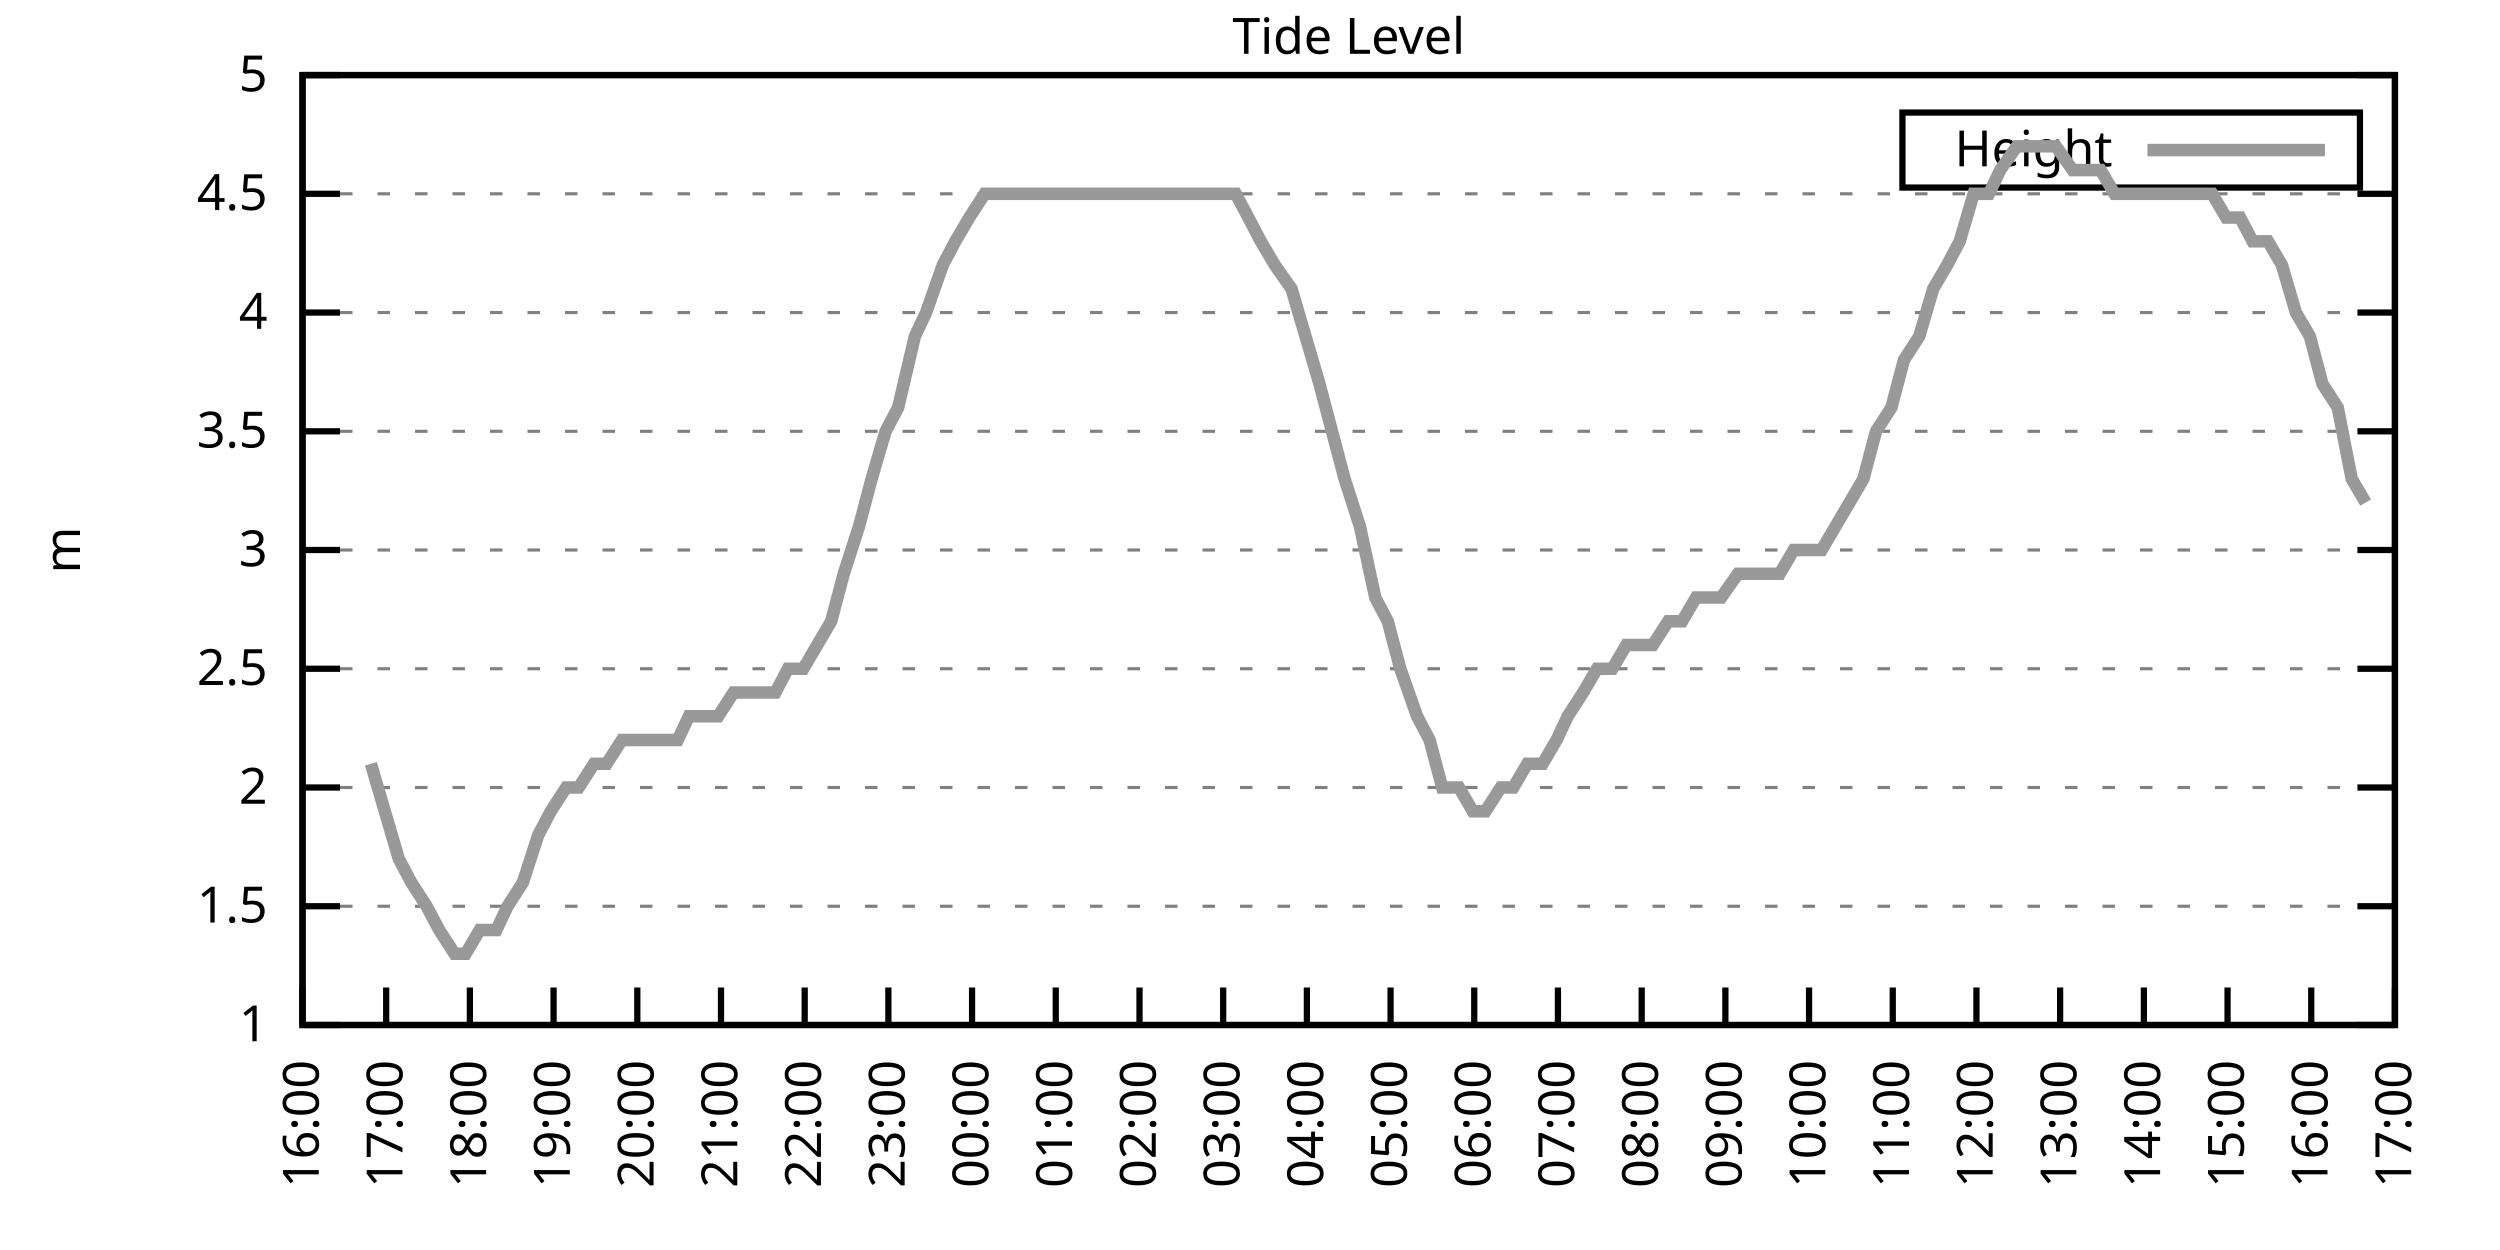
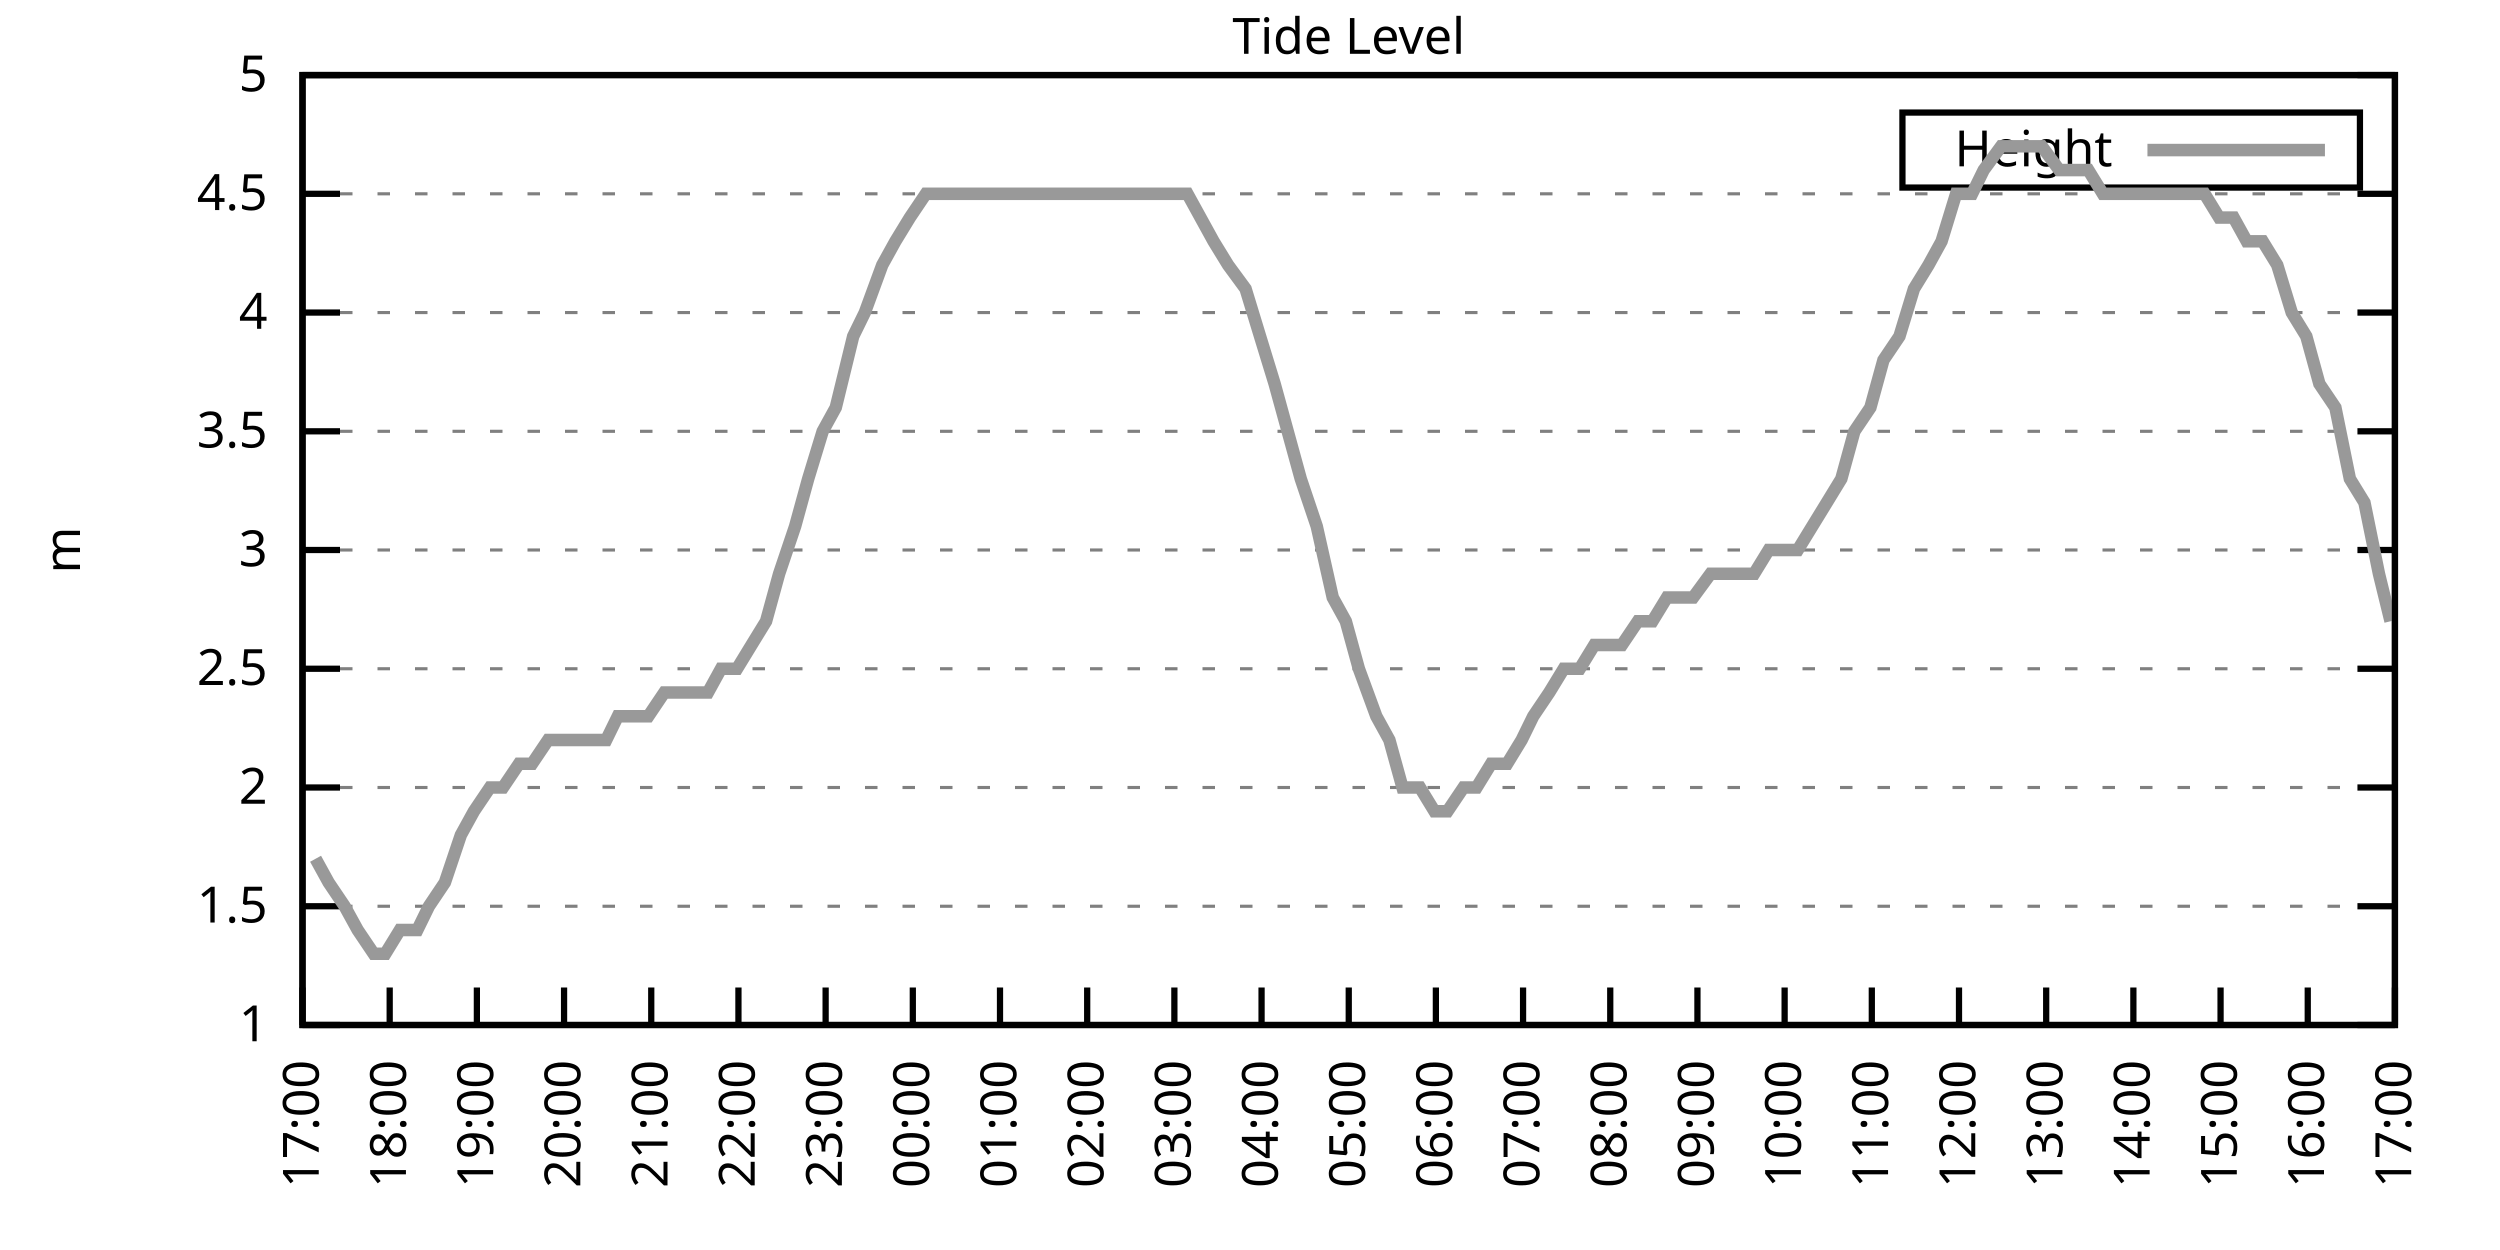
<svg xmlns="http://www.w3.org/2000/svg" xmlns:xlink="http://www.w3.org/1999/xlink" width="400" height="200" viewBox="0 0 400 200">
  <g id="gnuplot_canvas">
    <rect x="0" y="0" width="400" height="200" fill="none" />
    <defs>
      <circle id="gpDot" r="0.5" stroke-width="0.5" stroke="currentColor" />
      <path id="gpPt0" stroke-width="0.333" stroke="currentColor" d="M-1,0 h2 M0,-1 v2" />
      <path id="gpPt1" stroke-width="0.333" stroke="currentColor" d="M-1,-1 L1,1 M1,-1 L-1,1" />
      <path id="gpPt2" stroke-width="0.333" stroke="currentColor" d="M-1,0 L1,0 M0,-1 L0,1 M-1,-1 L1,1 M-1,1 L1,-1" />
      <rect id="gpPt3" stroke-width="0.333" stroke="currentColor" x="-1" y="-1" width="2" height="2" />
      <rect id="gpPt4" stroke-width="0.333" stroke="currentColor" fill="currentColor" x="-1" y="-1" width="2" height="2" />
      <circle id="gpPt5" stroke-width="0.333" stroke="currentColor" cx="0" cy="0" r="1" />
      <use xlink:href="#gpPt5" id="gpPt6" fill="currentColor" stroke="none" />
      <path id="gpPt7" stroke-width="0.333" stroke="currentColor" d="M0,-1.33 L-1.33,0.67 L1.33,0.67 z" />
      <use xlink:href="#gpPt7" id="gpPt8" fill="currentColor" stroke="none" />
      <use xlink:href="#gpPt7" id="gpPt9" stroke="currentColor" transform="rotate(180)" />
      <use xlink:href="#gpPt9" id="gpPt10" fill="currentColor" stroke="none" />
      <use xlink:href="#gpPt3" id="gpPt11" stroke="currentColor" transform="rotate(45)" />
      <use xlink:href="#gpPt11" id="gpPt12" fill="currentColor" stroke="none" />
      <path id="gpPt13" stroke-width="0.333" stroke="currentColor" d="M0,1.330 L1.265,0.411 L0.782,-1.067 L-0.782,-1.076 L-1.265,0.411 z" />
      <use xlink:href="#gpPt13" id="gpPt14" fill="currentColor" stroke="none" />
      <filter id="textbox" filterUnits="objectBoundingBox" x="0" y="0" height="1" width="1">
        <feFlood flood-color="white" flood-opacity="1" result="bgnd" />
        <feComposite in="SourceGraphic" in2="bgnd" operator="atop" />
      </filter>
      <filter id="greybox" filterUnits="objectBoundingBox" x="0" y="0" height="1" width="1">
        <feFlood flood-color="lightgrey" flood-opacity="1" result="grey" />
        <feComposite in="SourceGraphic" in2="grey" operator="atop" />
      </filter>
    </defs>
    <g fill="none" color="white" stroke="currentColor" stroke-width="1.00" stroke-linecap="butt" stroke-linejoin="miter">
</g>
    <g fill="none" color="black" stroke="currentColor" stroke-width="1.00" stroke-linecap="butt" stroke-linejoin="miter">
      <g stroke="none" shape-rendering="crispEdges">
        <polygon fill="rgb(255, 255, 255)" points="48.40,164.00 383.18,164.00 383.18,12.02 48.40,12.02 " />
      </g>
    </g>
    <g fill="none" color="black" stroke="currentColor" stroke-width="1.00" stroke-linecap="butt" stroke-linejoin="miter">
</g>
    <g fill="none" color="black" stroke="black" stroke-width="0.50" stroke-linecap="butt" stroke-linejoin="miter">
</g>
    <g fill="none" color="gray" stroke="currentColor" stroke-width="0.50" stroke-linecap="butt" stroke-linejoin="miter">
      <path stroke="gray" stroke-dasharray="2,4" class="gridline" d="M48.40,164.00 L383.19,164.00  " />
    </g>
    <g fill="none" color="gray" stroke="gray" stroke-width="1.00" stroke-linecap="butt" stroke-linejoin="miter">
</g>
    <g fill="none" color="black" stroke="currentColor" stroke-width="1.00" stroke-linecap="butt" stroke-linejoin="miter">
      <path stroke="black" d="M48.40,164.00 L54.40,164.00 M383.19,164.00 L377.19,164.00  " />
      <g transform="translate(42.80,166.60)" stroke="none" fill="black" font-family="Sans" font-size="8.00" text-anchor="end">
        <text>
          <tspan font-family="Sans"> 1</tspan>
        </text>
      </g>
    </g>
    <g fill="none" color="black" stroke="currentColor" stroke-width="1.00" stroke-linecap="butt" stroke-linejoin="miter">
</g>
    <g fill="none" color="black" stroke="black" stroke-width="0.50" stroke-linecap="butt" stroke-linejoin="miter">
</g>
    <g fill="none" color="gray" stroke="currentColor" stroke-width="0.50" stroke-linecap="butt" stroke-linejoin="miter">
      <path stroke="gray" stroke-dasharray="2,4" class="gridline" d="M48.40,145.00 L383.19,145.00  " />
    </g>
    <g fill="none" color="gray" stroke="gray" stroke-width="1.00" stroke-linecap="butt" stroke-linejoin="miter">
</g>
    <g fill="none" color="black" stroke="currentColor" stroke-width="1.00" stroke-linecap="butt" stroke-linejoin="miter">
      <path stroke="black" d="M48.40,145.00 L54.40,145.00 M383.19,145.00 L377.19,145.00  " />
      <g transform="translate(42.80,147.60)" stroke="none" fill="black" font-family="Sans" font-size="8.00" text-anchor="end">
        <text>
          <tspan font-family="Sans"> 1.5</tspan>
        </text>
      </g>
    </g>
    <g fill="none" color="black" stroke="currentColor" stroke-width="1.00" stroke-linecap="butt" stroke-linejoin="miter">
</g>
    <g fill="none" color="black" stroke="black" stroke-width="0.50" stroke-linecap="butt" stroke-linejoin="miter">
</g>
    <g fill="none" color="gray" stroke="currentColor" stroke-width="0.50" stroke-linecap="butt" stroke-linejoin="miter">
      <path stroke="gray" stroke-dasharray="2,4" class="gridline" d="M48.40,126.00 L383.19,126.00  " />
    </g>
    <g fill="none" color="gray" stroke="gray" stroke-width="1.00" stroke-linecap="butt" stroke-linejoin="miter">
</g>
    <g fill="none" color="black" stroke="currentColor" stroke-width="1.00" stroke-linecap="butt" stroke-linejoin="miter">
      <path stroke="black" d="M48.40,126.00 L54.40,126.00 M383.19,126.00 L377.19,126.00  " />
      <g transform="translate(42.80,128.60)" stroke="none" fill="black" font-family="Sans" font-size="8.00" text-anchor="end">
        <text>
          <tspan font-family="Sans"> 2</tspan>
        </text>
      </g>
    </g>
    <g fill="none" color="black" stroke="currentColor" stroke-width="1.00" stroke-linecap="butt" stroke-linejoin="miter">
</g>
    <g fill="none" color="black" stroke="black" stroke-width="0.50" stroke-linecap="butt" stroke-linejoin="miter">
</g>
    <g fill="none" color="gray" stroke="currentColor" stroke-width="0.50" stroke-linecap="butt" stroke-linejoin="miter">
      <path stroke="gray" stroke-dasharray="2,4" class="gridline" d="M48.40,107.00 L383.19,107.00  " />
    </g>
    <g fill="none" color="gray" stroke="gray" stroke-width="1.00" stroke-linecap="butt" stroke-linejoin="miter">
</g>
    <g fill="none" color="black" stroke="currentColor" stroke-width="1.00" stroke-linecap="butt" stroke-linejoin="miter">
      <path stroke="black" d="M48.40,107.00 L54.40,107.00 M383.19,107.00 L377.19,107.00  " />
      <g transform="translate(42.80,109.60)" stroke="none" fill="black" font-family="Sans" font-size="8.00" text-anchor="end">
        <text>
          <tspan font-family="Sans"> 2.5</tspan>
        </text>
      </g>
    </g>
    <g fill="none" color="black" stroke="currentColor" stroke-width="1.00" stroke-linecap="butt" stroke-linejoin="miter">
</g>
    <g fill="none" color="black" stroke="black" stroke-width="0.50" stroke-linecap="butt" stroke-linejoin="miter">
</g>
    <g fill="none" color="gray" stroke="currentColor" stroke-width="0.50" stroke-linecap="butt" stroke-linejoin="miter">
      <path stroke="gray" stroke-dasharray="2,4" class="gridline" d="M48.40,88.00 L383.19,88.00  " />
    </g>
    <g fill="none" color="gray" stroke="gray" stroke-width="1.00" stroke-linecap="butt" stroke-linejoin="miter">
</g>
    <g fill="none" color="black" stroke="currentColor" stroke-width="1.00" stroke-linecap="butt" stroke-linejoin="miter">
      <path stroke="black" d="M48.40,88.00 L54.40,88.00 M383.19,88.00 L377.19,88.00  " />
      <g transform="translate(42.80,90.60)" stroke="none" fill="black" font-family="Sans" font-size="8.00" text-anchor="end">
        <text>
          <tspan font-family="Sans"> 3</tspan>
        </text>
      </g>
    </g>
    <g fill="none" color="black" stroke="currentColor" stroke-width="1.00" stroke-linecap="butt" stroke-linejoin="miter">
</g>
    <g fill="none" color="black" stroke="black" stroke-width="0.50" stroke-linecap="butt" stroke-linejoin="miter">
</g>
    <g fill="none" color="gray" stroke="currentColor" stroke-width="0.50" stroke-linecap="butt" stroke-linejoin="miter">
      <path stroke="gray" stroke-dasharray="2,4" class="gridline" d="M48.40,69.01 L383.19,69.01  " />
    </g>
    <g fill="none" color="gray" stroke="gray" stroke-width="1.00" stroke-linecap="butt" stroke-linejoin="miter">
</g>
    <g fill="none" color="black" stroke="currentColor" stroke-width="1.00" stroke-linecap="butt" stroke-linejoin="miter">
      <path stroke="black" d="M48.40,69.01 L54.40,69.01 M383.19,69.01 L377.19,69.01  " />
      <g transform="translate(42.80,71.61)" stroke="none" fill="black" font-family="Sans" font-size="8.00" text-anchor="end">
        <text>
          <tspan font-family="Sans"> 3.5</tspan>
        </text>
      </g>
    </g>
    <g fill="none" color="black" stroke="currentColor" stroke-width="1.00" stroke-linecap="butt" stroke-linejoin="miter">
</g>
    <g fill="none" color="black" stroke="black" stroke-width="0.50" stroke-linecap="butt" stroke-linejoin="miter">
</g>
    <g fill="none" color="gray" stroke="currentColor" stroke-width="0.50" stroke-linecap="butt" stroke-linejoin="miter">
      <path stroke="gray" stroke-dasharray="2,4" class="gridline" d="M48.40,50.01 L383.19,50.01  " />
    </g>
    <g fill="none" color="gray" stroke="gray" stroke-width="1.00" stroke-linecap="butt" stroke-linejoin="miter">
</g>
    <g fill="none" color="black" stroke="currentColor" stroke-width="1.00" stroke-linecap="butt" stroke-linejoin="miter">
      <path stroke="black" d="M48.40,50.01 L54.40,50.01 M383.19,50.01 L377.19,50.01  " />
      <g transform="translate(42.80,52.61)" stroke="none" fill="black" font-family="Sans" font-size="8.00" text-anchor="end">
        <text>
          <tspan font-family="Sans"> 4</tspan>
        </text>
      </g>
    </g>
    <g fill="none" color="black" stroke="currentColor" stroke-width="1.00" stroke-linecap="butt" stroke-linejoin="miter">
</g>
    <g fill="none" color="black" stroke="black" stroke-width="0.50" stroke-linecap="butt" stroke-linejoin="miter">
</g>
    <g fill="none" color="gray" stroke="currentColor" stroke-width="0.50" stroke-linecap="butt" stroke-linejoin="miter">
      <path stroke="gray" stroke-dasharray="2,4" class="gridline" d="M48.40,31.01 L383.19,31.01  " />
    </g>
    <g fill="none" color="gray" stroke="gray" stroke-width="1.00" stroke-linecap="butt" stroke-linejoin="miter">
</g>
    <g fill="none" color="black" stroke="currentColor" stroke-width="1.00" stroke-linecap="butt" stroke-linejoin="miter">
      <path stroke="black" d="M48.40,31.01 L54.40,31.01 M383.19,31.01 L377.19,31.01  " />
      <g transform="translate(42.80,33.61)" stroke="none" fill="black" font-family="Sans" font-size="8.00" text-anchor="end">
        <text>
          <tspan font-family="Sans"> 4.5</tspan>
        </text>
      </g>
    </g>
    <g fill="none" color="black" stroke="currentColor" stroke-width="1.00" stroke-linecap="butt" stroke-linejoin="miter">
</g>
    <g fill="none" color="black" stroke="black" stroke-width="0.50" stroke-linecap="butt" stroke-linejoin="miter">
</g>
    <g fill="none" color="gray" stroke="currentColor" stroke-width="0.50" stroke-linecap="butt" stroke-linejoin="miter">
      <path stroke="gray" stroke-dasharray="2,4" class="gridline" d="M48.40,12.01 L383.19,12.01  " />
    </g>
    <g fill="none" color="gray" stroke="gray" stroke-width="1.00" stroke-linecap="butt" stroke-linejoin="miter">
</g>
    <g fill="none" color="black" stroke="currentColor" stroke-width="1.00" stroke-linecap="butt" stroke-linejoin="miter">
      <path stroke="black" d="M48.40,12.01 L54.40,12.01 M383.19,12.01 L377.19,12.01  " />
      <g transform="translate(42.80,14.61)" stroke="none" fill="black" font-family="Sans" font-size="8.00" text-anchor="end">
        <text>
          <tspan font-family="Sans"> 5</tspan>
        </text>
      </g>
    </g>
    <g fill="none" color="black" stroke="currentColor" stroke-width="1.00" stroke-linecap="butt" stroke-linejoin="miter">
      <path stroke="black" d="M48.40,164.00 L48.40,158.00  " />
      <g transform="translate(51.00,169.60) rotate(270.00)" stroke="none" fill="black" font-family="Sans" font-size="8.00" text-anchor="end">
        <text>
-           <tspan font-family="Sans">16:00</tspan>
-         </text>
-       </g>
-     </g>
-     <g fill="none" color="black" stroke="currentColor" stroke-width="1.00" stroke-linecap="butt" stroke-linejoin="miter">
-       <path stroke="black" d="M61.79,164.00 L61.79,158.00  " />
-       <g transform="translate(64.39,169.60) rotate(270.00)" stroke="none" fill="black" font-family="Sans" font-size="8.00" text-anchor="end">
-         <text>
          <tspan font-family="Sans">17:00</tspan>
        </text>
      </g>
    </g>
    <g fill="none" color="black" stroke="currentColor" stroke-width="1.00" stroke-linecap="butt" stroke-linejoin="miter">
-       <path stroke="black" d="M75.18,164.00 L75.18,158.00  " />
-       <g transform="translate(77.78,169.60) rotate(270.00)" stroke="none" fill="black" font-family="Sans" font-size="8.00" text-anchor="end">
+       <path stroke="black" d="M62.35,164.00 L62.35,158.00  " />
+       <g transform="translate(64.95,169.60) rotate(270.00)" stroke="none" fill="black" font-family="Sans" font-size="8.00" text-anchor="end">
        <text>
          <tspan font-family="Sans">18:00</tspan>
        </text>
      </g>
    </g>
    <g fill="none" color="black" stroke="currentColor" stroke-width="1.00" stroke-linecap="butt" stroke-linejoin="miter">
-       <path stroke="black" d="M88.57,164.00 L88.57,158.00  " />
-       <g transform="translate(91.17,169.60) rotate(270.00)" stroke="none" fill="black" font-family="Sans" font-size="8.00" text-anchor="end">
+       <path stroke="black" d="M76.30,164.00 L76.30,158.00  " />
+       <g transform="translate(78.90,169.60) rotate(270.00)" stroke="none" fill="black" font-family="Sans" font-size="8.00" text-anchor="end">
        <text>
          <tspan font-family="Sans">19:00</tspan>
        </text>
      </g>
    </g>
    <g fill="none" color="black" stroke="currentColor" stroke-width="1.00" stroke-linecap="butt" stroke-linejoin="miter">
-       <path stroke="black" d="M101.97,164.00 L101.97,158.00  " />
-       <g transform="translate(104.57,169.60) rotate(270.00)" stroke="none" fill="black" font-family="Sans" font-size="8.00" text-anchor="end">
+       <path stroke="black" d="M90.25,164.00 L90.25,158.00  " />
+       <g transform="translate(92.85,169.60) rotate(270.00)" stroke="none" fill="black" font-family="Sans" font-size="8.00" text-anchor="end">
        <text>
          <tspan font-family="Sans">20:00</tspan>
        </text>
      </g>
    </g>
    <g fill="none" color="black" stroke="currentColor" stroke-width="1.00" stroke-linecap="butt" stroke-linejoin="miter">
-       <path stroke="black" d="M115.36,164.00 L115.36,158.00  " />
-       <g transform="translate(117.96,169.60) rotate(270.00)" stroke="none" fill="black" font-family="Sans" font-size="8.00" text-anchor="end">
+       <path stroke="black" d="M104.20,164.00 L104.20,158.00  " />
+       <g transform="translate(106.80,169.60) rotate(270.00)" stroke="none" fill="black" font-family="Sans" font-size="8.00" text-anchor="end">
        <text>
          <tspan font-family="Sans">21:00</tspan>
        </text>
      </g>
    </g>
    <g fill="none" color="black" stroke="currentColor" stroke-width="1.00" stroke-linecap="butt" stroke-linejoin="miter">
-       <path stroke="black" d="M128.75,164.00 L128.75,158.00  " />
-       <g transform="translate(131.35,169.60) rotate(270.00)" stroke="none" fill="black" font-family="Sans" font-size="8.00" text-anchor="end">
+       <path stroke="black" d="M118.15,164.00 L118.15,158.00  " />
+       <g transform="translate(120.75,169.60) rotate(270.00)" stroke="none" fill="black" font-family="Sans" font-size="8.00" text-anchor="end">
        <text>
          <tspan font-family="Sans">22:00</tspan>
        </text>
      </g>
    </g>
    <g fill="none" color="black" stroke="currentColor" stroke-width="1.00" stroke-linecap="butt" stroke-linejoin="miter">
-       <path stroke="black" d="M142.14,164.00 L142.14,158.00  " />
-       <g transform="translate(144.74,169.60) rotate(270.00)" stroke="none" fill="black" font-family="Sans" font-size="8.00" text-anchor="end">
+       <path stroke="black" d="M132.10,164.00 L132.10,158.00  " />
+       <g transform="translate(134.70,169.60) rotate(270.00)" stroke="none" fill="black" font-family="Sans" font-size="8.00" text-anchor="end">
        <text>
          <tspan font-family="Sans">23:00</tspan>
        </text>
      </g>
    </g>
    <g fill="none" color="black" stroke="currentColor" stroke-width="1.00" stroke-linecap="butt" stroke-linejoin="miter">
-       <path stroke="black" d="M155.53,164.00 L155.53,158.00  " />
-       <g transform="translate(158.13,169.60) rotate(270.00)" stroke="none" fill="black" font-family="Sans" font-size="8.00" text-anchor="end">
+       <path stroke="black" d="M146.05,164.00 L146.05,158.00  " />
+       <g transform="translate(148.65,169.60) rotate(270.00)" stroke="none" fill="black" font-family="Sans" font-size="8.00" text-anchor="end">
        <text>
          <tspan font-family="Sans">00:00</tspan>
        </text>
      </g>
    </g>
    <g fill="none" color="black" stroke="currentColor" stroke-width="1.00" stroke-linecap="butt" stroke-linejoin="miter">
-       <path stroke="black" d="M168.92,164.00 L168.92,158.00  " />
-       <g transform="translate(171.52,169.60) rotate(270.00)" stroke="none" fill="black" font-family="Sans" font-size="8.00" text-anchor="end">
+       <path stroke="black" d="M160.00,164.00 L160.00,158.00  " />
+       <g transform="translate(162.60,169.60) rotate(270.00)" stroke="none" fill="black" font-family="Sans" font-size="8.00" text-anchor="end">
        <text>
          <tspan font-family="Sans">01:00</tspan>
        </text>
      </g>
    </g>
    <g fill="none" color="black" stroke="currentColor" stroke-width="1.00" stroke-linecap="butt" stroke-linejoin="miter">
-       <path stroke="black" d="M182.32,164.00 L182.32,158.00  " />
-       <g transform="translate(184.92,169.60) rotate(270.00)" stroke="none" fill="black" font-family="Sans" font-size="8.00" text-anchor="end">
+       <path stroke="black" d="M173.95,164.00 L173.95,158.00  " />
+       <g transform="translate(176.55,169.60) rotate(270.00)" stroke="none" fill="black" font-family="Sans" font-size="8.00" text-anchor="end">
        <text>
          <tspan font-family="Sans">02:00</tspan>
        </text>
      </g>
    </g>
    <g fill="none" color="black" stroke="currentColor" stroke-width="1.00" stroke-linecap="butt" stroke-linejoin="miter">
-       <path stroke="black" d="M195.71,164.00 L195.71,158.00  " />
-       <g transform="translate(198.31,169.60) rotate(270.00)" stroke="none" fill="black" font-family="Sans" font-size="8.00" text-anchor="end">
+       <path stroke="black" d="M187.90,164.00 L187.90,158.00  " />
+       <g transform="translate(190.50,169.60) rotate(270.00)" stroke="none" fill="black" font-family="Sans" font-size="8.00" text-anchor="end">
        <text>
          <tspan font-family="Sans">03:00</tspan>
        </text>
      </g>
    </g>
    <g fill="none" color="black" stroke="currentColor" stroke-width="1.00" stroke-linecap="butt" stroke-linejoin="miter">
-       <path stroke="black" d="M209.10,164.00 L209.10,158.00  " />
-       <g transform="translate(211.70,169.60) rotate(270.00)" stroke="none" fill="black" font-family="Sans" font-size="8.00" text-anchor="end">
+       <path stroke="black" d="M201.85,164.00 L201.85,158.00  " />
+       <g transform="translate(204.45,169.60) rotate(270.00)" stroke="none" fill="black" font-family="Sans" font-size="8.00" text-anchor="end">
        <text>
          <tspan font-family="Sans">04:00</tspan>
        </text>
      </g>
    </g>
    <g fill="none" color="black" stroke="currentColor" stroke-width="1.00" stroke-linecap="butt" stroke-linejoin="miter">
-       <path stroke="black" d="M222.49,164.00 L222.49,158.00  " />
-       <g transform="translate(225.09,169.60) rotate(270.00)" stroke="none" fill="black" font-family="Sans" font-size="8.00" text-anchor="end">
+       <path stroke="black" d="M215.80,164.00 L215.80,158.00  " />
+       <g transform="translate(218.40,169.60) rotate(270.00)" stroke="none" fill="black" font-family="Sans" font-size="8.00" text-anchor="end">
        <text>
          <tspan font-family="Sans">05:00</tspan>
        </text>
      </g>
    </g>
    <g fill="none" color="black" stroke="currentColor" stroke-width="1.00" stroke-linecap="butt" stroke-linejoin="miter">
-       <path stroke="black" d="M235.88,164.00 L235.88,158.00  " />
-       <g transform="translate(238.48,169.60) rotate(270.00)" stroke="none" fill="black" font-family="Sans" font-size="8.00" text-anchor="end">
+       <path stroke="black" d="M229.74,164.00 L229.74,158.00  " />
+       <g transform="translate(232.34,169.60) rotate(270.00)" stroke="none" fill="black" font-family="Sans" font-size="8.00" text-anchor="end">
        <text>
          <tspan font-family="Sans">06:00</tspan>
        </text>
      </g>
    </g>
    <g fill="none" color="black" stroke="currentColor" stroke-width="1.00" stroke-linecap="butt" stroke-linejoin="miter">
-       <path stroke="black" d="M249.27,164.00 L249.27,158.00  " />
-       <g transform="translate(251.87,169.60) rotate(270.00)" stroke="none" fill="black" font-family="Sans" font-size="8.00" text-anchor="end">
+       <path stroke="black" d="M243.69,164.00 L243.69,158.00  " />
+       <g transform="translate(246.29,169.60) rotate(270.00)" stroke="none" fill="black" font-family="Sans" font-size="8.00" text-anchor="end">
        <text>
          <tspan font-family="Sans">07:00</tspan>
        </text>
      </g>
    </g>
    <g fill="none" color="black" stroke="currentColor" stroke-width="1.00" stroke-linecap="butt" stroke-linejoin="miter">
-       <path stroke="black" d="M262.67,164.00 L262.67,158.00  " />
-       <g transform="translate(265.27,169.60) rotate(270.00)" stroke="none" fill="black" font-family="Sans" font-size="8.00" text-anchor="end">
+       <path stroke="black" d="M257.64,164.00 L257.64,158.00  " />
+       <g transform="translate(260.24,169.60) rotate(270.00)" stroke="none" fill="black" font-family="Sans" font-size="8.00" text-anchor="end">
        <text>
          <tspan font-family="Sans">08:00</tspan>
        </text>
      </g>
    </g>
    <g fill="none" color="black" stroke="currentColor" stroke-width="1.00" stroke-linecap="butt" stroke-linejoin="miter">
-       <path stroke="black" d="M276.06,164.00 L276.06,158.00  " />
-       <g transform="translate(278.66,169.60) rotate(270.00)" stroke="none" fill="black" font-family="Sans" font-size="8.00" text-anchor="end">
+       <path stroke="black" d="M271.59,164.00 L271.59,158.00  " />
+       <g transform="translate(274.19,169.60) rotate(270.00)" stroke="none" fill="black" font-family="Sans" font-size="8.00" text-anchor="end">
        <text>
          <tspan font-family="Sans">09:00</tspan>
        </text>
      </g>
    </g>
    <g fill="none" color="black" stroke="currentColor" stroke-width="1.00" stroke-linecap="butt" stroke-linejoin="miter">
-       <path stroke="black" d="M289.45,164.00 L289.45,158.00  " />
-       <g transform="translate(292.05,169.60) rotate(270.00)" stroke="none" fill="black" font-family="Sans" font-size="8.00" text-anchor="end">
+       <path stroke="black" d="M285.54,164.00 L285.54,158.00  " />
+       <g transform="translate(288.14,169.60) rotate(270.00)" stroke="none" fill="black" font-family="Sans" font-size="8.00" text-anchor="end">
        <text>
          <tspan font-family="Sans">10:00</tspan>
        </text>
      </g>
    </g>
    <g fill="none" color="black" stroke="currentColor" stroke-width="1.00" stroke-linecap="butt" stroke-linejoin="miter">
-       <path stroke="black" d="M302.84,164.00 L302.84,158.00  " />
-       <g transform="translate(305.44,169.60) rotate(270.00)" stroke="none" fill="black" font-family="Sans" font-size="8.00" text-anchor="end">
+       <path stroke="black" d="M299.49,164.00 L299.49,158.00  " />
+       <g transform="translate(302.09,169.60) rotate(270.00)" stroke="none" fill="black" font-family="Sans" font-size="8.00" text-anchor="end">
        <text>
          <tspan font-family="Sans">11:00</tspan>
        </text>
      </g>
    </g>
    <g fill="none" color="black" stroke="currentColor" stroke-width="1.00" stroke-linecap="butt" stroke-linejoin="miter">
-       <path stroke="black" d="M316.23,164.00 L316.23,158.00  " />
-       <g transform="translate(318.83,169.60) rotate(270.00)" stroke="none" fill="black" font-family="Sans" font-size="8.00" text-anchor="end">
+       <path stroke="black" d="M313.44,164.00 L313.44,158.00  " />
+       <g transform="translate(316.04,169.60) rotate(270.00)" stroke="none" fill="black" font-family="Sans" font-size="8.00" text-anchor="end">
        <text>
          <tspan font-family="Sans">12:00</tspan>
        </text>
      </g>
    </g>
    <g fill="none" color="black" stroke="currentColor" stroke-width="1.00" stroke-linecap="butt" stroke-linejoin="miter">
-       <path stroke="black" d="M329.62,164.00 L329.62,158.00  " />
-       <g transform="translate(332.22,169.60) rotate(270.00)" stroke="none" fill="black" font-family="Sans" font-size="8.00" text-anchor="end">
+       <path stroke="black" d="M327.39,164.00 L327.39,158.00  " />
+       <g transform="translate(329.99,169.60) rotate(270.00)" stroke="none" fill="black" font-family="Sans" font-size="8.00" text-anchor="end">
        <text>
          <tspan font-family="Sans">13:00</tspan>
        </text>
      </g>
    </g>
    <g fill="none" color="black" stroke="currentColor" stroke-width="1.00" stroke-linecap="butt" stroke-linejoin="miter">
-       <path stroke="black" d="M343.02,164.00 L343.02,158.00  " />
-       <g transform="translate(345.62,169.60) rotate(270.00)" stroke="none" fill="black" font-family="Sans" font-size="8.00" text-anchor="end">
+       <path stroke="black" d="M341.34,164.00 L341.34,158.00  " />
+       <g transform="translate(343.94,169.60) rotate(270.00)" stroke="none" fill="black" font-family="Sans" font-size="8.00" text-anchor="end">
        <text>
          <tspan font-family="Sans">14:00</tspan>
        </text>
      </g>
    </g>
    <g fill="none" color="black" stroke="currentColor" stroke-width="1.00" stroke-linecap="butt" stroke-linejoin="miter">
-       <path stroke="black" d="M356.41,164.00 L356.41,158.00  " />
-       <g transform="translate(359.01,169.60) rotate(270.00)" stroke="none" fill="black" font-family="Sans" font-size="8.00" text-anchor="end">
+       <path stroke="black" d="M355.29,164.00 L355.29,158.00  " />
+       <g transform="translate(357.89,169.60) rotate(270.00)" stroke="none" fill="black" font-family="Sans" font-size="8.00" text-anchor="end">
        <text>
          <tspan font-family="Sans">15:00</tspan>
        </text>
      </g>
    </g>
    <g fill="none" color="black" stroke="currentColor" stroke-width="1.00" stroke-linecap="butt" stroke-linejoin="miter">
-       <path stroke="black" d="M369.80,164.00 L369.80,158.00  " />
-       <g transform="translate(372.40,169.60) rotate(270.00)" stroke="none" fill="black" font-family="Sans" font-size="8.00" text-anchor="end">
+       <path stroke="black" d="M369.24,164.00 L369.24,158.00  " />
+       <g transform="translate(371.84,169.60) rotate(270.00)" stroke="none" fill="black" font-family="Sans" font-size="8.00" text-anchor="end">
        <text>
          <tspan font-family="Sans">16:00</tspan>
        </text>
      </g>
    </g>
    <g fill="none" color="black" stroke="currentColor" stroke-width="1.00" stroke-linecap="butt" stroke-linejoin="miter">
      <path stroke="black" d="M383.19,164.00 L383.19,158.00  " />
      <g transform="translate(385.79,169.60) rotate(270.00)" stroke="none" fill="black" font-family="Sans" font-size="8.00" text-anchor="end">
        <text>
          <tspan font-family="Sans">17:00</tspan>
        </text>
      </g>
    </g>
    <g fill="none" color="black" stroke="currentColor" stroke-width="1.00" stroke-linecap="butt" stroke-linejoin="miter">
</g>
    <g fill="none" color="black" stroke="currentColor" stroke-width="1.00" stroke-linecap="butt" stroke-linejoin="miter">
      <path stroke="black" d="M48.40,12.01 L48.40,164.00 L383.19,164.00 L383.19,12.01 L48.40,12.01 Z  " />
    </g>
    <g fill="none" color="black" stroke="currentColor" stroke-width="1.00" stroke-linecap="butt" stroke-linejoin="miter">
</g>
    <g fill="none" color="black" stroke="currentColor" stroke-width="1.00" stroke-linecap="butt" stroke-linejoin="miter">
      <path stroke="black" d="M304.39,30.01 L304.39,18.01 L377.59,18.01 L377.59,30.01 L304.39,30.01 Z  " />
    </g>
    <g id="Tide_level_plot_1">
      <g fill="none" color="white" stroke="black" stroke-width="2.00" stroke-linecap="butt" stroke-linejoin="miter">
</g>
      <g fill="none" color="black" stroke="currentColor" stroke-width="2.00" stroke-linecap="butt" stroke-linejoin="miter">
        <g transform="translate(337.99,26.61)" stroke="none" fill="black" font-family="Sans" font-size="8.00" text-anchor="end">
          <text>
            <tspan font-family="Sans">Height</tspan>
          </text>
        </g>
      </g>
      <g fill="none" color="black" stroke="currentColor" stroke-width="2.00" stroke-linecap="butt" stroke-linejoin="miter">
-         <path stroke="rgb(153, 153, 153)" d="M343.59,24.01 L371.99,24.01 M59.34,122.20 L61.57,129.80 L63.80,137.40 L65.81,141.20 L68.26,145.00 L70.27,148.80   L72.73,152.60 L74.51,152.60 L76.75,148.80 L79.42,148.80 L81.21,145.00 L83.66,141.20 L86.12,133.60 L88.13,129.80   L90.58,126.00 L92.59,126.00 L95.05,122.20 L97.06,122.20 L99.51,118.40 L101.52,118.40 L103.75,118.40 L106.21,118.40   L108.44,118.40 L110.22,114.60 L112.90,114.60 L114.91,114.60 L117.37,110.80 L119.38,110.80 L121.83,110.80 L124.06,110.80   L126.07,107.00 L128.53,107.00 L130.76,103.20 L132.99,99.40 L135.00,91.80 L137.45,84.21 L139.46,76.61 L141.69,69.01   L143.70,65.21 L146.38,53.81 L148.17,50.01 L150.85,42.41 L152.85,38.61 L155.09,34.81 L157.54,31.01 L159.77,31.01   L162.01,31.01 L164.24,31.01 L166.47,31.01 L168.03,31.01 L170.71,31.01 L173.17,31.01 L175.40,31.01 L177.63,31.01   L179.86,31.01 L182.09,31.01 L184.10,31.01 L186.33,31.01 L188.79,31.01 L191.02,31.01 L193.03,31.01 L195.26,31.01   L197.72,31.01 L199.73,34.81 L201.73,38.61 L203.97,42.41 L206.64,46.21 L208.88,53.81 L211.11,61.41 L213.12,69.01   L215.13,76.61 L217.58,84.21 L220.04,95.60 L222.04,99.40 L224.05,107.00 L226.73,114.60 L228.74,118.40 L230.75,126.00   L233.43,126.00 L235.66,129.80 L237.67,129.80 L240.12,126.00 L242.13,126.00 L244.36,122.20 L246.82,122.20 L249.05,118.40   L250.84,114.60 L253.29,110.80 L255.52,107.00 L257.98,107.00 L260.21,103.20 L262.44,103.20 L264.45,103.20 L266.91,99.40   L269.14,99.40 L271.37,95.60 L273.60,95.60 L275.39,95.60 L278.07,91.80 L280.30,91.80 L282.53,91.80 L284.76,91.80   L286.99,88.00 L289.23,88.00 L291.46,88.00 L293.69,84.21 L295.92,80.41 L298.15,76.61 L300.16,69.01 L302.62,65.21   L304.63,57.61 L307.08,53.81 L309.31,46.21 L311.54,42.41 L313.55,38.61 L315.79,31.01 L318.24,31.01 L320.03,27.21   L322.70,23.41 L324.49,23.41 L327.17,23.41 L328.95,23.41 L331.63,27.21 L333.64,27.21 L336.10,27.21 L338.33,31.01   L340.56,31.01 L342.57,31.01 L345.02,31.01 L346.81,31.01 L349.26,31.01 L351.50,31.01 L353.95,31.01 L356.18,34.81   L358.42,34.81 L360.42,38.61 L362.88,38.61 L365.11,42.41 L367.34,50.01 L369.58,53.81 L371.58,61.41 L374.04,65.21   L376.27,76.61 L378.50,80.41  " />
+         <path stroke="rgb(153, 153, 153)" d="M343.59,24.01 L371.99,24.01 M50.49,137.40 L52.58,141.20 L55.14,145.00 L57.23,148.80 L59.79,152.60 L61.65,152.60   L63.98,148.80 L66.77,148.80 L68.63,145.00 L71.18,141.20 L73.74,133.60 L75.83,129.80 L78.39,126.00 L80.48,126.00   L83.04,122.20 L85.13,122.20 L87.69,118.40 L89.78,118.40 L92.11,118.40 L94.67,118.40 L96.99,118.40 L98.85,114.60   L101.64,114.60 L103.73,114.60 L106.29,110.80 L108.38,110.80 L110.94,110.80 L113.27,110.80 L115.36,107.00 L117.92,107.00   L120.24,103.20 L122.57,99.40 L124.66,91.80 L127.22,84.21 L129.31,76.61 L131.63,69.01 L133.72,65.21 L136.51,53.81   L138.37,50.01 L141.16,42.41 L143.26,38.61 L145.58,34.81 L148.14,31.01 L150.46,31.01 L152.79,31.01 L155.11,31.01   L157.44,31.01 L159.07,31.01 L161.86,31.01 L164.41,31.01 L166.74,31.01 L169.06,31.01 L171.39,31.01 L173.71,31.01   L175.81,31.01 L178.13,31.01 L180.69,31.01 L183.01,31.01 L185.11,31.01 L187.43,31.01 L189.99,31.01 L192.08,34.81   L194.17,38.61 L196.50,42.41 L199.29,46.21 L201.61,53.81 L203.94,61.41 L206.03,69.01 L208.12,76.61 L210.68,84.21   L213.24,95.60 L215.33,99.40 L217.42,107.00 L220.21,114.60 L222.30,118.40 L224.40,126.00 L227.19,126.00 L229.51,129.80   L231.60,129.80 L234.16,126.00 L236.25,126.00 L238.58,122.20 L241.14,122.20 L243.46,118.40 L245.32,114.60 L247.88,110.80   L250.20,107.00 L252.76,107.00 L255.09,103.20 L257.41,103.20 L259.50,103.20 L262.06,99.40 L264.39,99.40 L266.71,95.60   L269.04,95.60 L270.90,95.60 L273.69,91.80 L276.01,91.80 L278.34,91.80 L280.66,91.80 L282.99,88.00 L285.31,88.00   L287.64,88.00 L289.96,84.21 L292.29,80.41 L294.61,76.61 L296.70,69.01 L299.26,65.21 L301.35,57.61 L303.91,53.81   L306.23,46.21 L308.56,42.41 L310.65,38.61 L312.98,31.01 L315.53,31.01 L317.39,27.21 L320.18,23.41 L322.04,23.41   L324.83,23.41 L326.69,23.41 L329.48,27.21 L331.58,27.21 L334.13,27.21 L336.46,31.01 L338.78,31.01 L340.88,31.01   L343.43,31.01 L345.29,31.01 L347.85,31.01 L350.18,31.01 L352.73,31.01 L355.06,34.81 L357.38,34.81 L359.48,38.61   L362.03,38.61 L364.36,42.41 L366.68,50.01 L369.01,53.81 L371.10,61.41 L373.66,65.21 L375.98,76.61 L378.31,80.41   L380.63,91.80 L382.49,99.40  " />
      </g>
    </g>
    <g fill="none" color="black" stroke="currentColor" stroke-width="2.00" stroke-linecap="butt" stroke-linejoin="miter">
</g>
    <g fill="none" color="black" stroke="black" stroke-width="1.00" stroke-linecap="butt" stroke-linejoin="miter">
</g>
    <g fill="none" color="black" stroke="currentColor" stroke-width="1.00" stroke-linecap="butt" stroke-linejoin="miter">
      <path stroke="black" d="M48.40,12.01 L48.40,164.00 L383.19,164.00 L383.19,12.01 L48.40,12.01 Z  " />
      <g transform="translate(12.80,88.01) rotate(270.00)" stroke="none" fill="black" font-family="Sans" font-size="8.00" text-anchor="middle">
        <text>
          <tspan font-family="Sans">m</tspan>
        </text>
      </g>
    </g>
    <g fill="none" color="black" stroke="currentColor" stroke-width="1.00" stroke-linecap="butt" stroke-linejoin="miter">
</g>
    <g fill="none" color="black" stroke="currentColor" stroke-width="1.00" stroke-linecap="butt" stroke-linejoin="miter">
      <g transform="translate(215.79,8.61)" stroke="none" fill="black" font-family="Sans" font-size="8.00" text-anchor="middle">
        <text>
          <tspan font-family="Sans">Tide Level</tspan>
        </text>
      </g>
    </g>
    <g fill="none" color="black" stroke="currentColor" stroke-width="1.00" stroke-linecap="butt" stroke-linejoin="miter">
</g>
  </g>
</svg>
